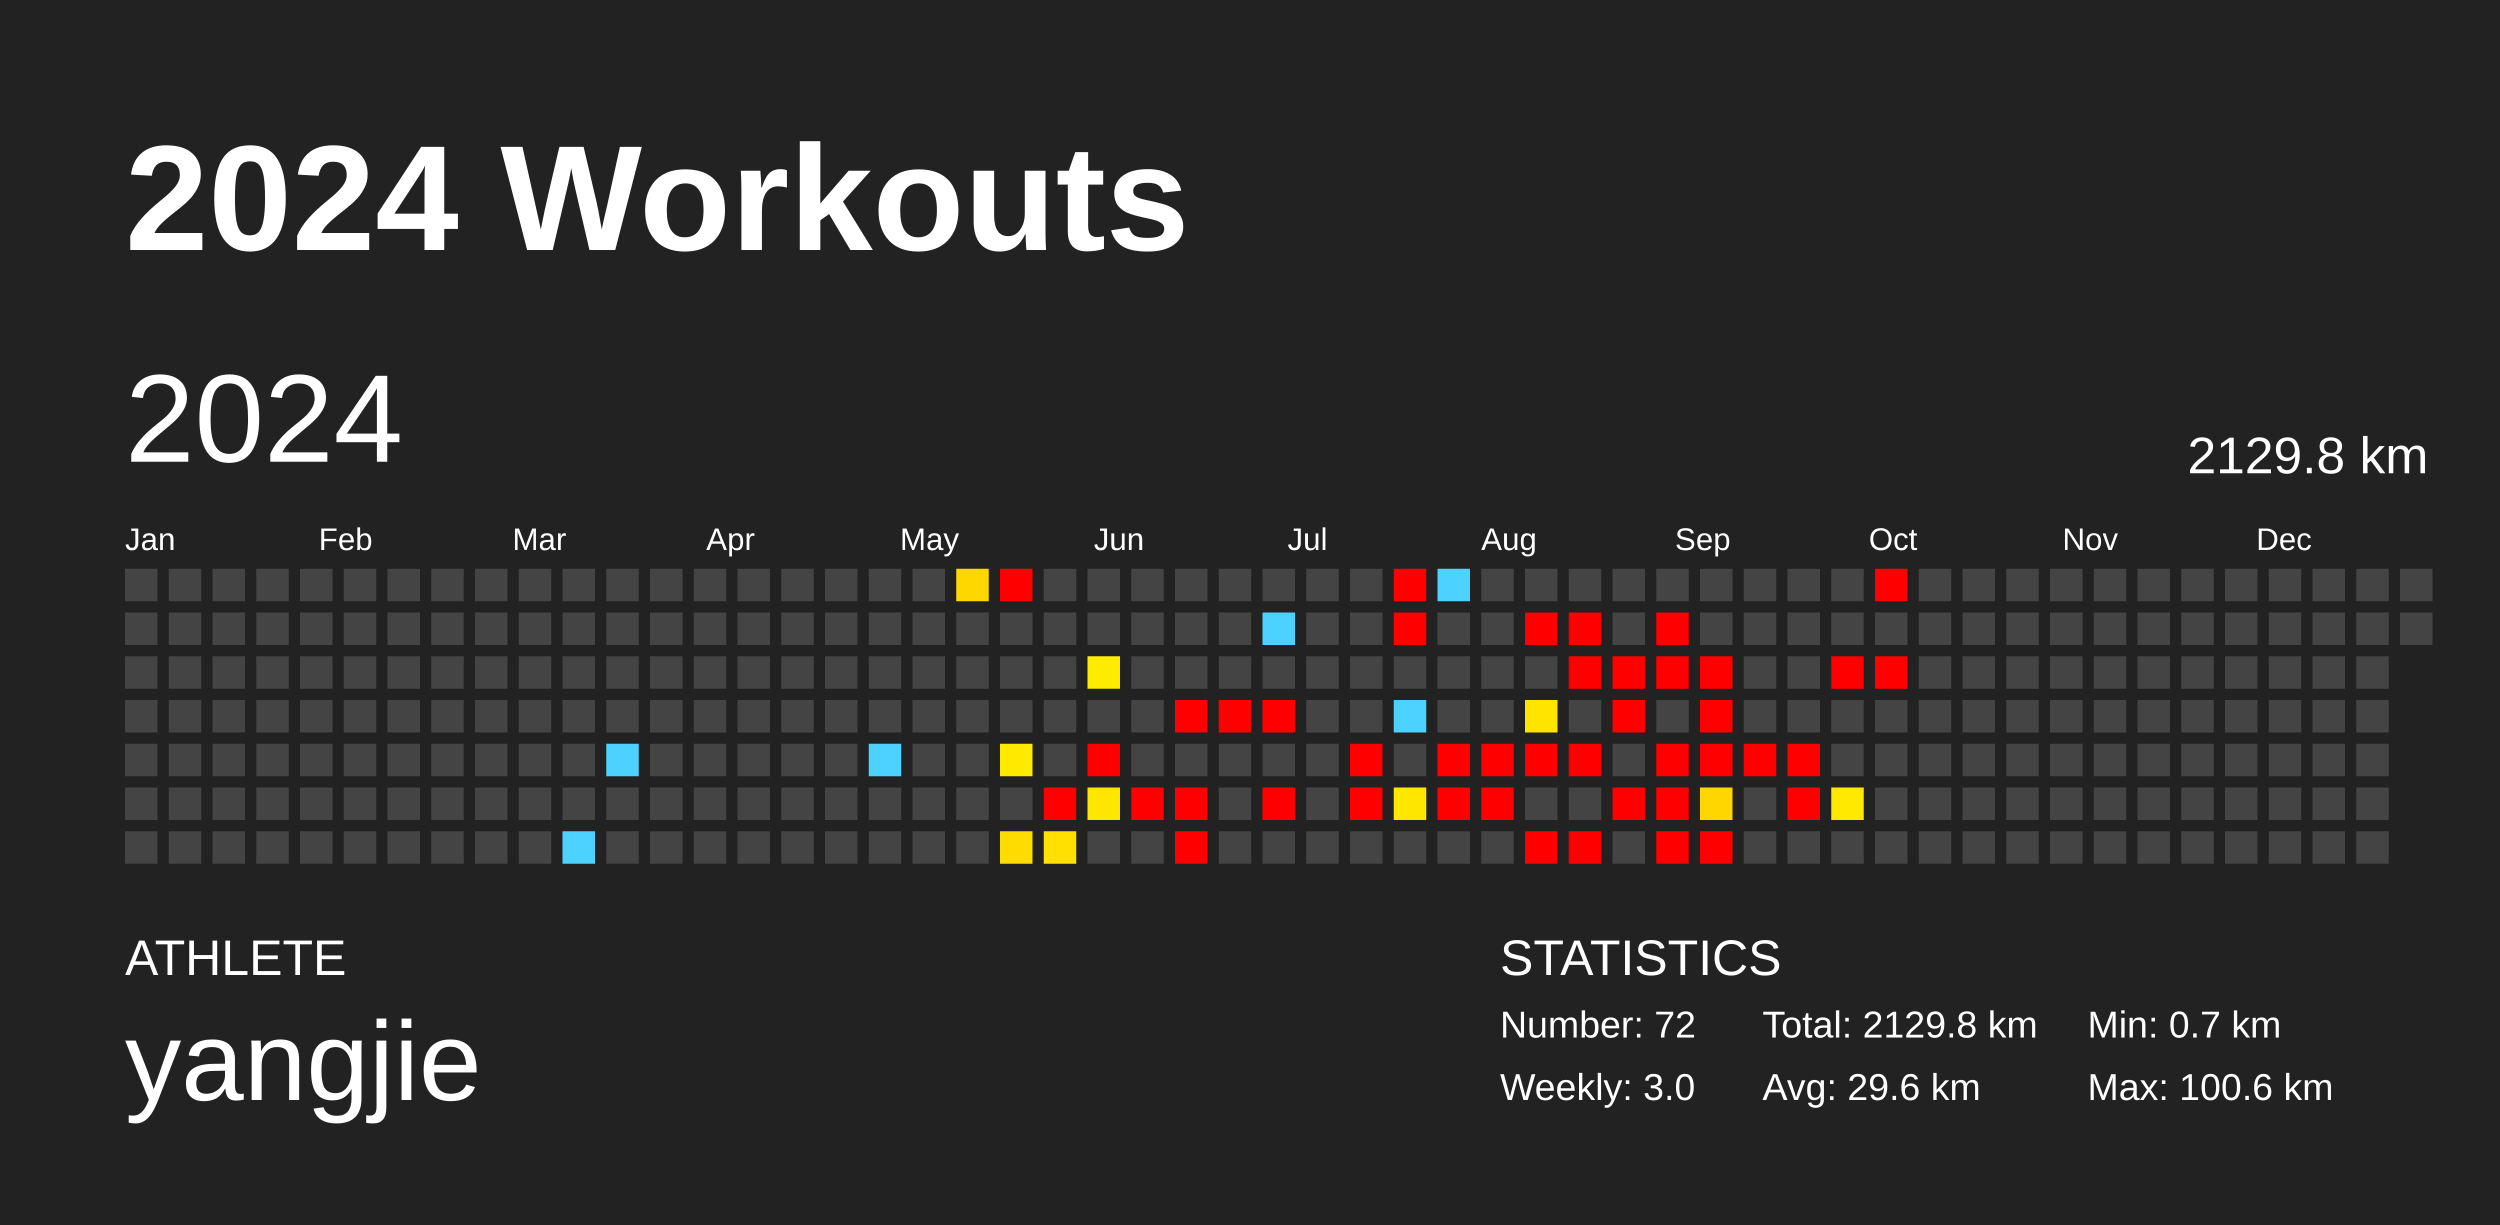
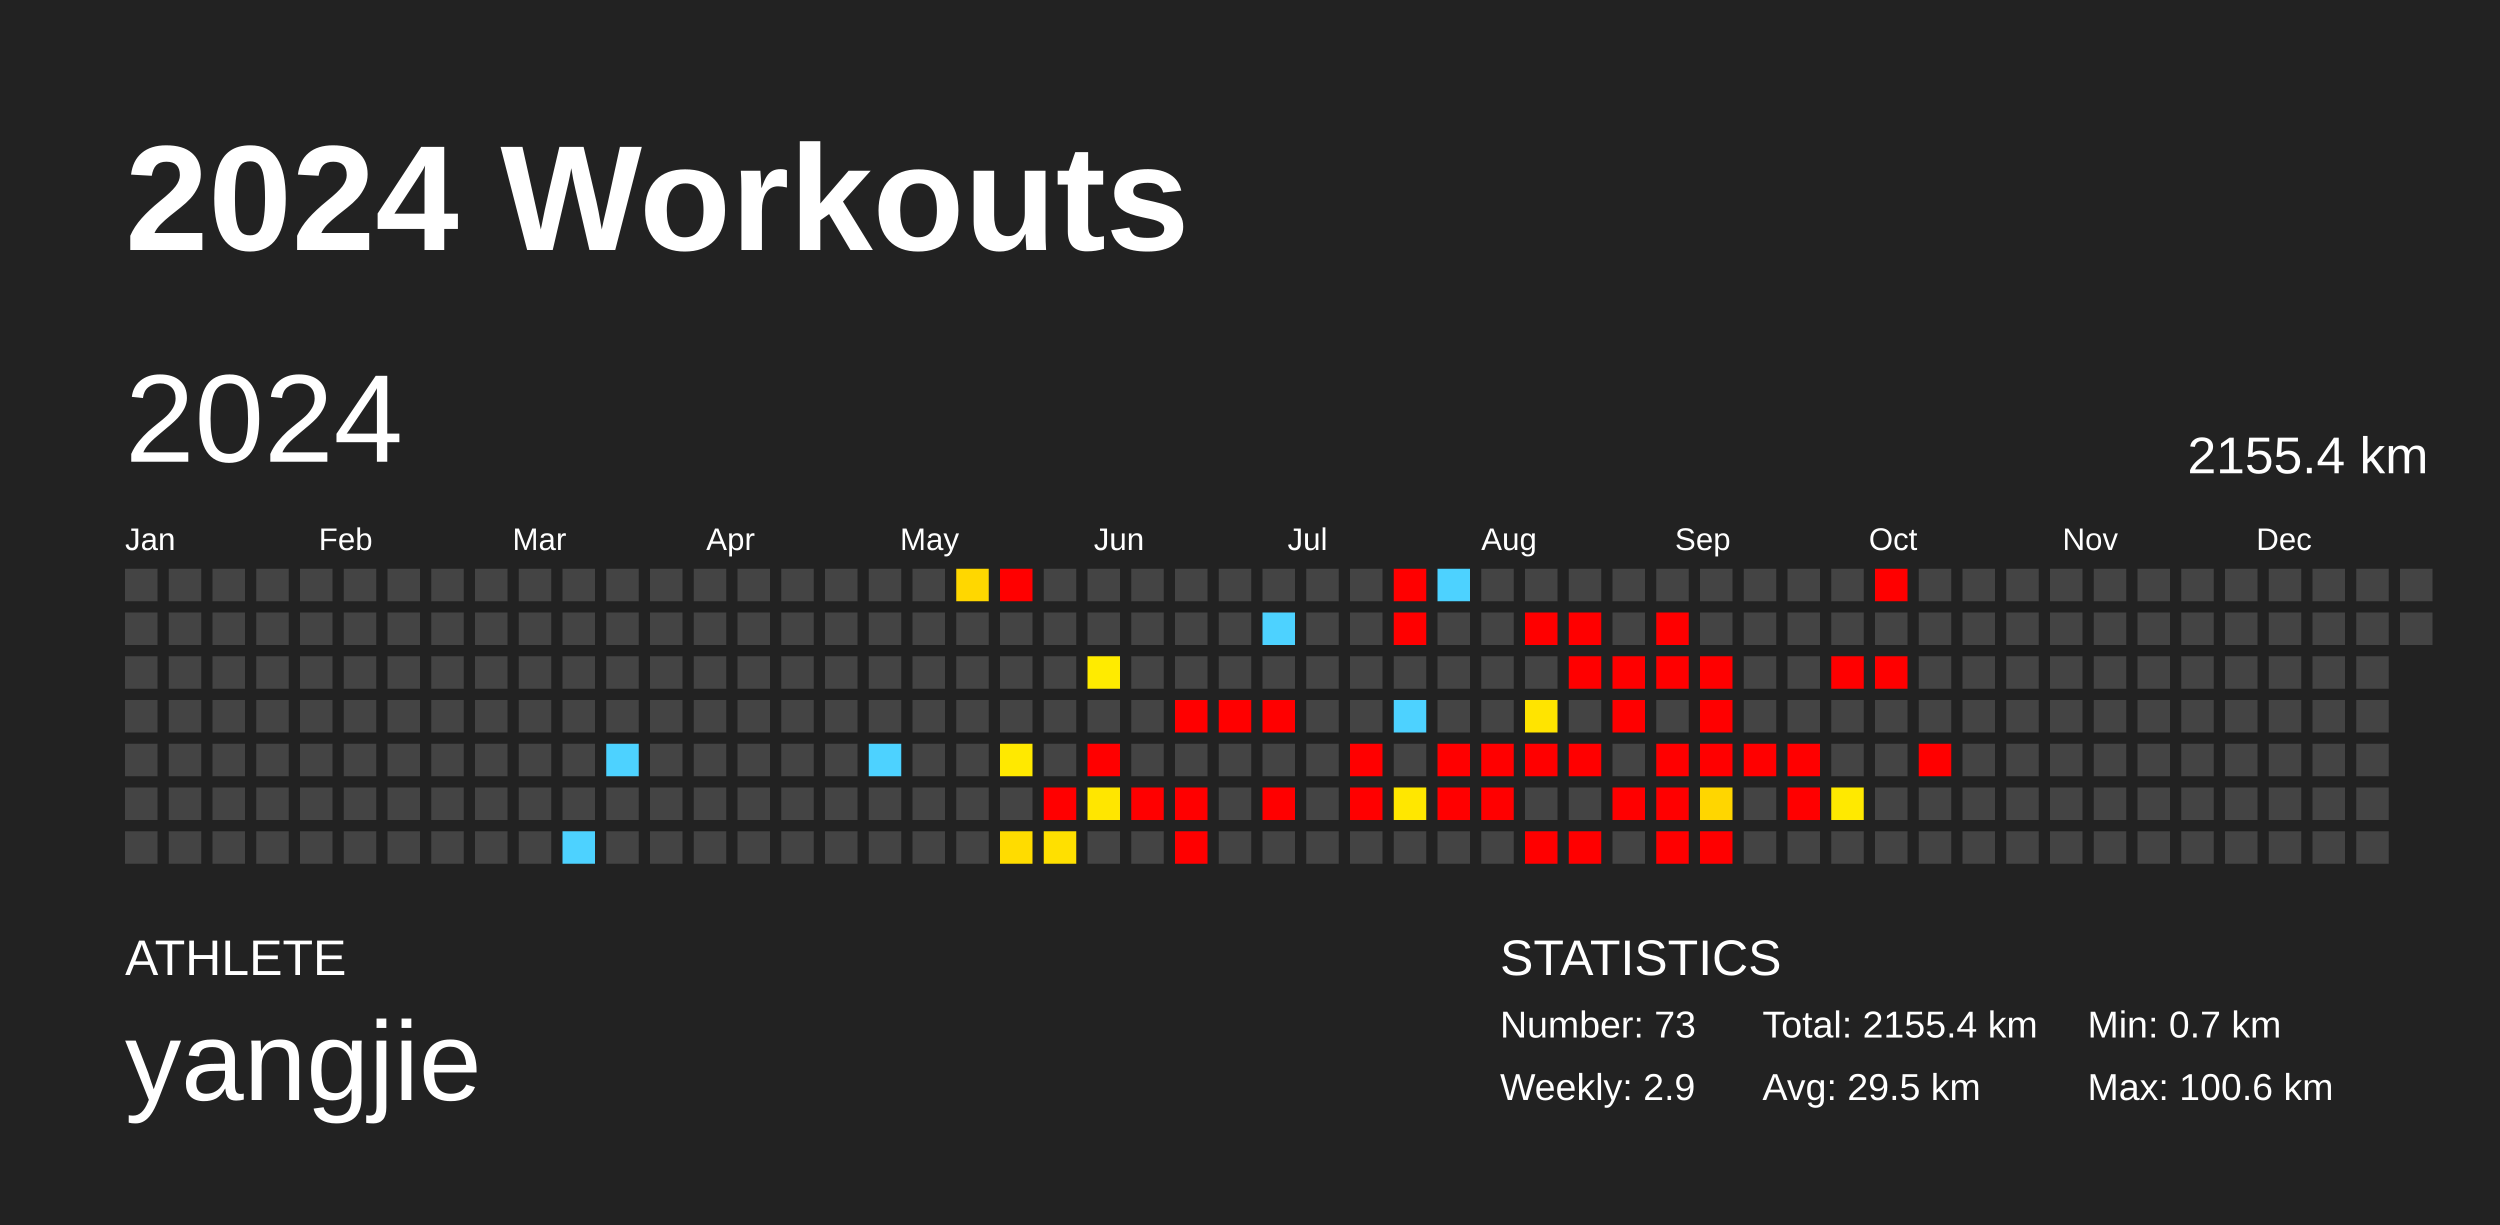
<svg xmlns="http://www.w3.org/2000/svg" baseProfile="full" height="98mm" version="1.1" viewBox="0,0,200,98" width="200mm">
  <defs />
  <rect fill="#222222" height="98" width="200" x="0" y="0" />
  <text fill="#FFFFFF" style="font-size:12px; font-family:Arial; font-weight:bold;" x="10" y="20">2024 Workouts</text>
  <text fill="#FFFFFF" style="font-size:4px; font-family:Arial" x="10" y="78">ATHLETE</text>
  <text fill="#FFFFFF" style="font-size:9px; font-family:Arial" x="10" y="88">yangjie</text>
  <text fill="#FFFFFF" style="font-size:4px; font-family:Arial" x="120" y="78">STATISTICS</text>
-   <text fill="#FFFFFF" style="font-size:3px; font-family:Arial" x="120" y="83">Number: 72</text>
-   <text fill="#FFFFFF" style="font-size:3px; font-family:Arial" x="120" y="88">Weekly: 3.0</text>
-   <text fill="#FFFFFF" style="font-size:3px; font-family:Arial" x="141" y="83">Total: 2129.8 km</text>
-   <text fill="#FFFFFF" style="font-size:3px; font-family:Arial" x="141" y="88">Avg: 29.6 km</text>
+   <text fill="#FFFFFF" style="font-size:3px; font-family:Arial" x="120" y="83">Number: 73</text>
+   <text fill="#FFFFFF" style="font-size:3px; font-family:Arial" x="120" y="88">Weekly: 2.9</text>
+   <text fill="#FFFFFF" style="font-size:3px; font-family:Arial" x="141" y="83">Total: 2155.4 km</text>
+   <text fill="#FFFFFF" style="font-size:3px; font-family:Arial" x="141" y="88">Avg: 29.5 km</text>
  <text fill="#FFFFFF" style="font-size:3px; font-family:Arial" x="167" y="83">Min: 0.7 km</text>
  <text fill="#FFFFFF" style="font-size:3px; font-family:Arial" x="167" y="88">Max: 100.6 km</text>
  <text dominant-baseline="hanging" fill="#FFFFFF" style="font-size:10.0px; font-family:Arial;" x="10" y="30">2024</text>
-   <text dominant-baseline="hanging" fill="#FFFFFF" style="font-size:4.125px; font-family:Arial;" x="175" y="35">2129.8 km</text>
+   <text dominant-baseline="hanging" fill="#FFFFFF" style="font-size:4.125px; font-family:Arial;" x="175" y="35">2155.4 km</text>
  <text fill="#FFFFFF" style="font-size:2.5px; font-family:Arial" x="10.0" y="44">Jan</text>
  <text fill="#FFFFFF" style="font-size:2.5px; font-family:Arial" x="25.5" y="44">Feb</text>
  <text fill="#FFFFFF" style="font-size:2.5px; font-family:Arial" x="41.0" y="44">Mar</text>
  <text fill="#FFFFFF" style="font-size:2.5px; font-family:Arial" x="56.5" y="44">Apr</text>
  <text fill="#FFFFFF" style="font-size:2.5px; font-family:Arial" x="72.0" y="44">May</text>
  <text fill="#FFFFFF" style="font-size:2.5px; font-family:Arial" x="87.5" y="44">Jun</text>
  <text fill="#FFFFFF" style="font-size:2.5px; font-family:Arial" x="103.0" y="44">Jul</text>
  <text fill="#FFFFFF" style="font-size:2.5px; font-family:Arial" x="118.5" y="44">Aug</text>
  <text fill="#FFFFFF" style="font-size:2.5px; font-family:Arial" x="134.0" y="44">Sep</text>
  <text fill="#FFFFFF" style="font-size:2.5px; font-family:Arial" x="149.5" y="44">Oct</text>
  <text fill="#FFFFFF" style="font-size:2.5px; font-family:Arial" x="165.0" y="44">Nov</text>
  <text fill="#FFFFFF" style="font-size:2.5px; font-family:Arial" x="180.5" y="44">Dec</text>
  <rect fill="#444444" height="2.6" width="2.6" x="10.0" y="45.5" />
  <rect fill="#444444" height="2.6" width="2.6" x="10.0" y="49.0" />
  <rect fill="#444444" height="2.6" width="2.6" x="10.0" y="52.5" />
  <rect fill="#444444" height="2.6" width="2.6" x="10.0" y="56.0" />
  <rect fill="#444444" height="2.6" width="2.6" x="10.0" y="59.5" />
  <rect fill="#444444" height="2.6" width="2.6" x="10.0" y="63.0" />
  <rect fill="#444444" height="2.6" width="2.6" x="10.0" y="66.5" />
  <rect fill="#444444" height="2.6" width="2.6" x="13.5" y="45.5" />
  <rect fill="#444444" height="2.6" width="2.6" x="13.5" y="49.0" />
  <rect fill="#444444" height="2.6" width="2.6" x="13.5" y="52.5" />
  <rect fill="#444444" height="2.6" width="2.6" x="13.5" y="56.0" />
  <rect fill="#444444" height="2.6" width="2.6" x="13.5" y="59.5" />
  <rect fill="#444444" height="2.6" width="2.6" x="13.5" y="63.0" />
  <rect fill="#444444" height="2.6" width="2.6" x="13.5" y="66.5" />
  <rect fill="#444444" height="2.6" width="2.6" x="17.0" y="45.5" />
  <rect fill="#444444" height="2.6" width="2.6" x="17.0" y="49.0" />
  <rect fill="#444444" height="2.6" width="2.6" x="17.0" y="52.5" />
  <rect fill="#444444" height="2.6" width="2.6" x="17.0" y="56.0" />
  <rect fill="#444444" height="2.6" width="2.6" x="17.0" y="59.5" />
  <rect fill="#444444" height="2.6" width="2.6" x="17.0" y="63.0" />
  <rect fill="#444444" height="2.6" width="2.6" x="17.0" y="66.5" />
  <rect fill="#444444" height="2.6" width="2.6" x="20.5" y="45.5" />
  <rect fill="#444444" height="2.6" width="2.6" x="20.5" y="49.0" />
  <rect fill="#444444" height="2.6" width="2.6" x="20.5" y="52.5" />
  <rect fill="#444444" height="2.6" width="2.6" x="20.5" y="56.0" />
  <rect fill="#444444" height="2.6" width="2.6" x="20.5" y="59.5" />
  <rect fill="#444444" height="2.6" width="2.6" x="20.5" y="63.0" />
  <rect fill="#444444" height="2.6" width="2.6" x="20.5" y="66.5" />
  <rect fill="#444444" height="2.6" width="2.6" x="24.0" y="45.5" />
  <rect fill="#444444" height="2.6" width="2.6" x="24.0" y="49.0" />
  <rect fill="#444444" height="2.6" width="2.6" x="24.0" y="52.5" />
  <rect fill="#444444" height="2.6" width="2.6" x="24.0" y="56.0" />
  <rect fill="#444444" height="2.6" width="2.6" x="24.0" y="59.5" />
  <rect fill="#444444" height="2.6" width="2.6" x="24.0" y="63.0" />
  <rect fill="#444444" height="2.6" width="2.6" x="24.0" y="66.5" />
  <rect fill="#444444" height="2.6" width="2.6" x="27.5" y="45.5" />
  <rect fill="#444444" height="2.6" width="2.6" x="27.5" y="49.0" />
  <rect fill="#444444" height="2.6" width="2.6" x="27.5" y="52.5" />
  <rect fill="#444444" height="2.6" width="2.6" x="27.5" y="56.0" />
  <rect fill="#444444" height="2.6" width="2.6" x="27.5" y="59.5" />
  <rect fill="#444444" height="2.6" width="2.6" x="27.5" y="63.0" />
  <rect fill="#444444" height="2.6" width="2.6" x="27.5" y="66.5" />
  <rect fill="#444444" height="2.6" width="2.6" x="31.0" y="45.5" />
  <rect fill="#444444" height="2.6" width="2.6" x="31.0" y="49.0" />
  <rect fill="#444444" height="2.6" width="2.6" x="31.0" y="52.5" />
  <rect fill="#444444" height="2.6" width="2.6" x="31.0" y="56.0" />
  <rect fill="#444444" height="2.6" width="2.6" x="31.0" y="59.5" />
  <rect fill="#444444" height="2.6" width="2.6" x="31.0" y="63.0" />
  <rect fill="#444444" height="2.6" width="2.6" x="31.0" y="66.5" />
  <rect fill="#444444" height="2.6" width="2.6" x="34.5" y="45.5" />
  <rect fill="#444444" height="2.6" width="2.6" x="34.5" y="49.0" />
  <rect fill="#444444" height="2.6" width="2.6" x="34.5" y="52.5" />
  <rect fill="#444444" height="2.6" width="2.6" x="34.5" y="56.0" />
  <rect fill="#444444" height="2.6" width="2.6" x="34.5" y="59.5" />
  <rect fill="#444444" height="2.6" width="2.6" x="34.5" y="63.0" />
  <rect fill="#444444" height="2.6" width="2.6" x="34.5" y="66.5" />
  <rect fill="#444444" height="2.6" width="2.6" x="38.0" y="45.5" />
  <rect fill="#444444" height="2.6" width="2.6" x="38.0" y="49.0" />
  <rect fill="#444444" height="2.6" width="2.6" x="38.0" y="52.5" />
  <rect fill="#444444" height="2.6" width="2.6" x="38.0" y="56.0" />
  <rect fill="#444444" height="2.6" width="2.6" x="38.0" y="59.5" />
  <rect fill="#444444" height="2.6" width="2.6" x="38.0" y="63.0" />
  <rect fill="#444444" height="2.6" width="2.6" x="38.0" y="66.5" />
  <rect fill="#444444" height="2.6" width="2.6" x="41.5" y="45.5" />
  <rect fill="#444444" height="2.6" width="2.6" x="41.5" y="49.0" />
  <rect fill="#444444" height="2.6" width="2.6" x="41.5" y="52.5" />
  <rect fill="#444444" height="2.6" width="2.6" x="41.5" y="56.0" />
  <rect fill="#444444" height="2.6" width="2.6" x="41.5" y="59.5" />
  <rect fill="#444444" height="2.6" width="2.6" x="41.5" y="63.0" />
  <rect fill="#444444" height="2.6" width="2.6" x="41.5" y="66.5" />
  <rect fill="#444444" height="2.6" width="2.6" x="45.0" y="45.5" />
  <rect fill="#444444" height="2.6" width="2.6" x="45.0" y="49.0" />
  <rect fill="#444444" height="2.6" width="2.6" x="45.0" y="52.5" />
  <rect fill="#444444" height="2.6" width="2.6" x="45.0" y="56.0" />
  <rect fill="#444444" height="2.6" width="2.6" x="45.0" y="59.5" />
  <rect fill="#444444" height="2.6" width="2.6" x="45.0" y="63.0" />
  <rect fill="#4dd2ff" height="2.6" width="2.6" x="45.0" y="66.5" />
  <rect fill="#444444" height="2.6" width="2.6" x="48.5" y="45.5" />
  <rect fill="#444444" height="2.6" width="2.6" x="48.5" y="49.0" />
  <rect fill="#444444" height="2.6" width="2.6" x="48.5" y="52.5" />
  <rect fill="#444444" height="2.6" width="2.6" x="48.5" y="56.0" />
  <rect fill="#4dd2ff" height="2.6" width="2.6" x="48.5" y="59.5" />
  <rect fill="#444444" height="2.6" width="2.6" x="48.5" y="63.0" />
  <rect fill="#444444" height="2.6" width="2.6" x="48.5" y="66.5" />
  <rect fill="#444444" height="2.6" width="2.6" x="52.0" y="45.5" />
  <rect fill="#444444" height="2.6" width="2.6" x="52.0" y="49.0" />
  <rect fill="#444444" height="2.6" width="2.6" x="52.0" y="52.5" />
  <rect fill="#444444" height="2.6" width="2.6" x="52.0" y="56.0" />
  <rect fill="#444444" height="2.6" width="2.6" x="52.0" y="59.5" />
  <rect fill="#444444" height="2.6" width="2.6" x="52.0" y="63.0" />
  <rect fill="#444444" height="2.6" width="2.6" x="52.0" y="66.5" />
  <rect fill="#444444" height="2.6" width="2.6" x="55.5" y="45.5" />
  <rect fill="#444444" height="2.6" width="2.6" x="55.5" y="49.0" />
  <rect fill="#444444" height="2.6" width="2.6" x="55.5" y="52.5" />
  <rect fill="#444444" height="2.6" width="2.6" x="55.5" y="56.0" />
  <rect fill="#444444" height="2.6" width="2.6" x="55.5" y="59.5" />
  <rect fill="#444444" height="2.6" width="2.6" x="55.5" y="63.0" />
  <rect fill="#444444" height="2.6" width="2.6" x="55.5" y="66.5" />
  <rect fill="#444444" height="2.6" width="2.6" x="59.0" y="45.5" />
  <rect fill="#444444" height="2.6" width="2.6" x="59.0" y="49.0" />
  <rect fill="#444444" height="2.6" width="2.6" x="59.0" y="52.5" />
  <rect fill="#444444" height="2.6" width="2.6" x="59.0" y="56.0" />
  <rect fill="#444444" height="2.6" width="2.6" x="59.0" y="59.5" />
  <rect fill="#444444" height="2.6" width="2.6" x="59.0" y="63.0" />
  <rect fill="#444444" height="2.6" width="2.6" x="59.0" y="66.5" />
  <rect fill="#444444" height="2.6" width="2.6" x="62.5" y="45.5" />
  <rect fill="#444444" height="2.6" width="2.6" x="62.5" y="49.0" />
  <rect fill="#444444" height="2.6" width="2.6" x="62.5" y="52.5" />
  <rect fill="#444444" height="2.6" width="2.6" x="62.5" y="56.0" />
  <rect fill="#444444" height="2.6" width="2.6" x="62.5" y="59.5" />
  <rect fill="#444444" height="2.6" width="2.6" x="62.5" y="63.0" />
  <rect fill="#444444" height="2.6" width="2.6" x="62.5" y="66.5" />
  <rect fill="#444444" height="2.6" width="2.6" x="66.0" y="45.5" />
  <rect fill="#444444" height="2.6" width="2.6" x="66.0" y="49.0" />
  <rect fill="#444444" height="2.6" width="2.6" x="66.0" y="52.5" />
  <rect fill="#444444" height="2.6" width="2.6" x="66.0" y="56.0" />
  <rect fill="#444444" height="2.6" width="2.6" x="66.0" y="59.5" />
  <rect fill="#444444" height="2.6" width="2.6" x="66.0" y="63.0" />
  <rect fill="#444444" height="2.6" width="2.6" x="66.0" y="66.5" />
  <rect fill="#444444" height="2.6" width="2.6" x="69.5" y="45.5" />
  <rect fill="#444444" height="2.6" width="2.6" x="69.5" y="49.0" />
  <rect fill="#444444" height="2.6" width="2.6" x="69.5" y="52.5" />
  <rect fill="#444444" height="2.6" width="2.6" x="69.5" y="56.0" />
  <rect fill="#4dd2ff" height="2.6" width="2.6" x="69.5" y="59.5" />
  <rect fill="#444444" height="2.6" width="2.6" x="69.5" y="63.0" />
  <rect fill="#444444" height="2.6" width="2.6" x="69.5" y="66.5" />
  <rect fill="#444444" height="2.6" width="2.6" x="73.0" y="45.5" />
  <rect fill="#444444" height="2.6" width="2.6" x="73.0" y="49.0" />
  <rect fill="#444444" height="2.6" width="2.6" x="73.0" y="52.5" />
  <rect fill="#444444" height="2.6" width="2.6" x="73.0" y="56.0" />
  <rect fill="#444444" height="2.6" width="2.6" x="73.0" y="59.5" />
  <rect fill="#444444" height="2.6" width="2.6" x="73.0" y="63.0" />
  <rect fill="#444444" height="2.6" width="2.6" x="73.0" y="66.5" />
  <rect fill="#ffd700" height="2.6" width="2.6" x="76.5" y="45.5" />
  <rect fill="#444444" height="2.6" width="2.6" x="76.5" y="49.0" />
  <rect fill="#444444" height="2.6" width="2.6" x="76.5" y="52.5" />
  <rect fill="#444444" height="2.6" width="2.6" x="76.5" y="56.0" />
  <rect fill="#444444" height="2.6" width="2.6" x="76.5" y="59.5" />
  <rect fill="#444444" height="2.6" width="2.6" x="76.5" y="63.0" />
  <rect fill="#444444" height="2.6" width="2.6" x="76.5" y="66.5" />
  <rect fill="red" height="2.6" width="2.6" x="80.0" y="45.5" />
  <rect fill="#444444" height="2.6" width="2.6" x="80.0" y="49.0" />
  <rect fill="#444444" height="2.6" width="2.6" x="80.0" y="52.5" />
  <rect fill="#444444" height="2.6" width="2.6" x="80.0" y="56.0" />
  <rect fill="#ffe900" height="2.6" width="2.6" x="80.0" y="59.5" />
  <rect fill="#444444" height="2.6" width="2.6" x="80.0" y="63.0" />
  <rect fill="#ffdc00" height="2.6" width="2.6" x="80.0" y="66.5" />
  <rect fill="#444444" height="2.6" width="2.6" x="83.5" y="45.5" />
  <rect fill="#444444" height="2.6" width="2.6" x="83.5" y="49.0" />
  <rect fill="#444444" height="2.6" width="2.6" x="83.5" y="52.5" />
  <rect fill="#444444" height="2.6" width="2.6" x="83.5" y="56.0" />
  <rect fill="#444444" height="2.6" width="2.6" x="83.5" y="59.5" />
  <rect fill="red" height="2.6" width="2.6" x="83.5" y="63.0" />
  <rect fill="#ffe000" height="2.6" width="2.6" x="83.5" y="66.5" />
  <rect fill="#444444" height="2.6" width="2.6" x="87.0" y="45.5" />
  <rect fill="#444444" height="2.6" width="2.6" x="87.0" y="49.0" />
  <rect fill="#ffeb00" height="2.6" width="2.6" x="87.0" y="52.5" />
  <rect fill="#444444" height="2.6" width="2.6" x="87.0" y="56.0" />
  <rect fill="red" height="2.6" width="2.6" x="87.0" y="59.5" />
  <rect fill="#ffe600" height="2.6" width="2.6" x="87.0" y="63.0" />
  <rect fill="#444444" height="2.6" width="2.6" x="87.0" y="66.5" />
  <rect fill="#444444" height="2.6" width="2.6" x="90.5" y="45.5" />
  <rect fill="#444444" height="2.6" width="2.6" x="90.5" y="49.0" />
  <rect fill="#444444" height="2.6" width="2.6" x="90.5" y="52.5" />
  <rect fill="#444444" height="2.6" width="2.6" x="90.5" y="56.0" />
  <rect fill="#444444" height="2.6" width="2.6" x="90.5" y="59.5" />
  <rect fill="red" height="2.6" width="2.6" x="90.5" y="63.0" />
  <rect fill="#444444" height="2.6" width="2.6" x="90.5" y="66.5" />
  <rect fill="#444444" height="2.6" width="2.6" x="94.0" y="45.5" />
  <rect fill="#444444" height="2.6" width="2.6" x="94.0" y="49.0" />
  <rect fill="#444444" height="2.6" width="2.6" x="94.0" y="52.5" />
  <rect fill="red" height="2.6" width="2.6" x="94.0" y="56.0" />
  <rect fill="#444444" height="2.6" width="2.6" x="94.0" y="59.5" />
  <rect fill="red" height="2.6" width="2.6" x="94.0" y="63.0" />
  <rect fill="red" height="2.6" width="2.6" x="94.0" y="66.5" />
  <rect fill="#444444" height="2.6" width="2.6" x="97.5" y="45.5" />
  <rect fill="#444444" height="2.6" width="2.6" x="97.5" y="49.0" />
  <rect fill="#444444" height="2.6" width="2.6" x="97.5" y="52.5" />
  <rect fill="red" height="2.6" width="2.6" x="97.5" y="56.0" />
  <rect fill="#444444" height="2.6" width="2.6" x="97.5" y="59.5" />
  <rect fill="#444444" height="2.6" width="2.6" x="97.5" y="63.0" />
  <rect fill="#444444" height="2.6" width="2.6" x="97.5" y="66.5" />
  <rect fill="#444444" height="2.6" width="2.6" x="101.0" y="45.5" />
  <rect fill="#4dd2ff" height="2.6" width="2.6" x="101.0" y="49.0" />
  <rect fill="#444444" height="2.6" width="2.6" x="101.0" y="52.5" />
  <rect fill="red" height="2.6" width="2.6" x="101.0" y="56.0" />
  <rect fill="#444444" height="2.6" width="2.6" x="101.0" y="59.5" />
  <rect fill="red" height="2.6" width="2.6" x="101.0" y="63.0" />
  <rect fill="#444444" height="2.6" width="2.6" x="101.0" y="66.5" />
  <rect fill="#444444" height="2.6" width="2.6" x="104.5" y="45.5" />
  <rect fill="#444444" height="2.6" width="2.6" x="104.5" y="49.0" />
  <rect fill="#444444" height="2.6" width="2.6" x="104.5" y="52.5" />
  <rect fill="#444444" height="2.6" width="2.6" x="104.5" y="56.0" />
  <rect fill="#444444" height="2.6" width="2.6" x="104.5" y="59.5" />
  <rect fill="#444444" height="2.6" width="2.6" x="104.5" y="63.0" />
  <rect fill="#444444" height="2.6" width="2.6" x="104.5" y="66.5" />
  <rect fill="#444444" height="2.6" width="2.6" x="108.0" y="45.5" />
  <rect fill="#444444" height="2.6" width="2.6" x="108.0" y="49.0" />
  <rect fill="#444444" height="2.6" width="2.6" x="108.0" y="52.5" />
  <rect fill="#444444" height="2.6" width="2.6" x="108.0" y="56.0" />
  <rect fill="red" height="2.6" width="2.6" x="108.0" y="59.5" />
  <rect fill="red" height="2.6" width="2.6" x="108.0" y="63.0" />
  <rect fill="#444444" height="2.6" width="2.6" x="108.0" y="66.5" />
  <rect fill="red" height="2.6" width="2.6" x="111.5" y="45.5" />
  <rect fill="red" height="2.6" width="2.6" x="111.5" y="49.0" />
  <rect fill="#444444" height="2.6" width="2.6" x="111.5" y="52.5" />
  <rect fill="#4dd2ff" height="2.6" width="2.6" x="111.5" y="56.0" />
  <rect fill="#444444" height="2.6" width="2.6" x="111.5" y="59.5" />
  <rect fill="#ffe700" height="2.6" width="2.6" x="111.5" y="63.0" />
  <rect fill="#444444" height="2.6" width="2.6" x="111.5" y="66.5" />
  <rect fill="#4dd2ff" height="2.6" width="2.6" x="115.0" y="45.5" />
  <rect fill="#444444" height="2.6" width="2.6" x="115.0" y="49.0" />
  <rect fill="#444444" height="2.6" width="2.6" x="115.0" y="52.5" />
  <rect fill="#444444" height="2.6" width="2.6" x="115.0" y="56.0" />
  <rect fill="red" height="2.6" width="2.6" x="115.0" y="59.5" />
  <rect fill="red" height="2.6" width="2.6" x="115.0" y="63.0" />
  <rect fill="#444444" height="2.6" width="2.6" x="115.0" y="66.5" />
  <rect fill="#444444" height="2.6" width="2.6" x="118.5" y="45.5" />
  <rect fill="#444444" height="2.6" width="2.6" x="118.5" y="49.0" />
  <rect fill="#444444" height="2.6" width="2.6" x="118.5" y="52.5" />
  <rect fill="#444444" height="2.6" width="2.6" x="118.5" y="56.0" />
  <rect fill="red" height="2.6" width="2.6" x="118.5" y="59.5" />
  <rect fill="red" height="2.6" width="2.6" x="118.5" y="63.0" />
  <rect fill="#444444" height="2.6" width="2.6" x="118.5" y="66.5" />
  <rect fill="#444444" height="2.6" width="2.6" x="122.0" y="45.5" />
  <rect fill="red" height="2.6" width="2.6" x="122.0" y="49.0" />
  <rect fill="#444444" height="2.6" width="2.6" x="122.0" y="52.5" />
  <rect fill="#ffe400" height="2.6" width="2.6" x="122.0" y="56.0" />
  <rect fill="red" height="2.6" width="2.6" x="122.0" y="59.5" />
  <rect fill="#444444" height="2.6" width="2.6" x="122.0" y="63.0" />
  <rect fill="red" height="2.6" width="2.6" x="122.0" y="66.5" />
  <rect fill="#444444" height="2.6" width="2.6" x="125.5" y="45.5" />
  <rect fill="red" height="2.6" width="2.6" x="125.5" y="49.0" />
  <rect fill="red" height="2.6" width="2.6" x="125.5" y="52.5" />
  <rect fill="#444444" height="2.6" width="2.6" x="125.5" y="56.0" />
  <rect fill="red" height="2.6" width="2.6" x="125.5" y="59.5" />
  <rect fill="#444444" height="2.6" width="2.6" x="125.5" y="63.0" />
  <rect fill="red" height="2.6" width="2.6" x="125.5" y="66.5" />
  <rect fill="#444444" height="2.6" width="2.6" x="129.0" y="45.5" />
  <rect fill="#444444" height="2.6" width="2.6" x="129.0" y="49.0" />
  <rect fill="red" height="2.6" width="2.6" x="129.0" y="52.5" />
  <rect fill="red" height="2.6" width="2.6" x="129.0" y="56.0" />
  <rect fill="#444444" height="2.6" width="2.6" x="129.0" y="59.5" />
  <rect fill="red" height="2.6" width="2.6" x="129.0" y="63.0" />
  <rect fill="#444444" height="2.6" width="2.6" x="129.0" y="66.5" />
  <rect fill="#444444" height="2.6" width="2.6" x="132.5" y="45.5" />
  <rect fill="red" height="2.6" width="2.6" x="132.5" y="49.0" />
  <rect fill="red" height="2.6" width="2.6" x="132.5" y="52.5" />
  <rect fill="#444444" height="2.6" width="2.6" x="132.5" y="56.0" />
  <rect fill="red" height="2.6" width="2.6" x="132.5" y="59.5" />
  <rect fill="red" height="2.6" width="2.6" x="132.5" y="63.0" />
  <rect fill="red" height="2.6" width="2.6" x="132.5" y="66.5" />
  <rect fill="#444444" height="2.6" width="2.6" x="136.0" y="45.5" />
  <rect fill="#444444" height="2.6" width="2.6" x="136.0" y="49.0" />
  <rect fill="red" height="2.6" width="2.6" x="136.0" y="52.5" />
  <rect fill="red" height="2.6" width="2.6" x="136.0" y="56.0" />
  <rect fill="red" height="2.6" width="2.6" x="136.0" y="59.5" />
  <rect fill="#ffd600" height="2.6" width="2.6" x="136.0" y="63.0" />
  <rect fill="red" height="2.6" width="2.6" x="136.0" y="66.5" />
  <rect fill="#444444" height="2.6" width="2.6" x="139.5" y="45.5" />
  <rect fill="#444444" height="2.6" width="2.6" x="139.5" y="49.0" />
  <rect fill="#444444" height="2.6" width="2.6" x="139.5" y="52.5" />
  <rect fill="#444444" height="2.6" width="2.6" x="139.5" y="56.0" />
  <rect fill="red" height="2.6" width="2.6" x="139.5" y="59.5" />
  <rect fill="#444444" height="2.6" width="2.6" x="139.5" y="63.0" />
  <rect fill="#444444" height="2.6" width="2.6" x="139.5" y="66.5" />
  <rect fill="#444444" height="2.6" width="2.6" x="143.0" y="45.5" />
  <rect fill="#444444" height="2.6" width="2.6" x="143.0" y="49.0" />
  <rect fill="#444444" height="2.6" width="2.6" x="143.0" y="52.5" />
  <rect fill="#444444" height="2.6" width="2.6" x="143.0" y="56.0" />
  <rect fill="red" height="2.6" width="2.6" x="143.0" y="59.5" />
  <rect fill="red" height="2.6" width="2.6" x="143.0" y="63.0" />
  <rect fill="#444444" height="2.6" width="2.6" x="143.0" y="66.5" />
  <rect fill="#444444" height="2.6" width="2.6" x="146.5" y="45.5" />
  <rect fill="#444444" height="2.6" width="2.6" x="146.5" y="49.0" />
  <rect fill="red" height="2.6" width="2.6" x="146.5" y="52.5" />
  <rect fill="#444444" height="2.6" width="2.6" x="146.5" y="56.0" />
  <rect fill="#444444" height="2.6" width="2.6" x="146.5" y="59.5" />
  <rect fill="#ffe900" height="2.6" width="2.6" x="146.5" y="63.0" />
  <rect fill="#444444" height="2.6" width="2.6" x="146.5" y="66.5" />
  <rect fill="red" height="2.6" width="2.6" x="150.0" y="45.5" />
  <rect fill="#444444" height="2.6" width="2.6" x="150.0" y="49.0" />
  <rect fill="red" height="2.6" width="2.6" x="150.0" y="52.5" />
  <rect fill="#444444" height="2.6" width="2.6" x="150.0" y="56.0" />
  <rect fill="#444444" height="2.6" width="2.6" x="150.0" y="59.5" />
  <rect fill="#444444" height="2.6" width="2.6" x="150.0" y="63.0" />
  <rect fill="#444444" height="2.6" width="2.6" x="150.0" y="66.5" />
  <rect fill="#444444" height="2.6" width="2.6" x="153.5" y="45.5" />
  <rect fill="#444444" height="2.6" width="2.6" x="153.5" y="49.0" />
  <rect fill="#444444" height="2.6" width="2.6" x="153.5" y="52.5" />
  <rect fill="#444444" height="2.6" width="2.6" x="153.5" y="56.0" />
-   <rect fill="#444444" height="2.6" width="2.6" x="153.5" y="59.5" />
+   <rect fill="red" height="2.6" width="2.6" x="153.5" y="59.5" />
  <rect fill="#444444" height="2.6" width="2.6" x="153.5" y="63.0" />
  <rect fill="#444444" height="2.6" width="2.6" x="153.5" y="66.5" />
  <rect fill="#444444" height="2.6" width="2.6" x="157.0" y="45.5" />
  <rect fill="#444444" height="2.6" width="2.6" x="157.0" y="49.0" />
  <rect fill="#444444" height="2.6" width="2.6" x="157.0" y="52.5" />
  <rect fill="#444444" height="2.6" width="2.6" x="157.0" y="56.0" />
  <rect fill="#444444" height="2.6" width="2.6" x="157.0" y="59.5" />
  <rect fill="#444444" height="2.6" width="2.6" x="157.0" y="63.0" />
  <rect fill="#444444" height="2.6" width="2.6" x="157.0" y="66.5" />
  <rect fill="#444444" height="2.6" width="2.6" x="160.5" y="45.5" />
  <rect fill="#444444" height="2.6" width="2.6" x="160.5" y="49.0" />
  <rect fill="#444444" height="2.6" width="2.6" x="160.5" y="52.5" />
  <rect fill="#444444" height="2.6" width="2.6" x="160.5" y="56.0" />
  <rect fill="#444444" height="2.6" width="2.6" x="160.5" y="59.5" />
  <rect fill="#444444" height="2.6" width="2.6" x="160.5" y="63.0" />
  <rect fill="#444444" height="2.6" width="2.6" x="160.5" y="66.5" />
  <rect fill="#444444" height="2.6" width="2.6" x="164.0" y="45.5" />
  <rect fill="#444444" height="2.6" width="2.6" x="164.0" y="49.0" />
  <rect fill="#444444" height="2.6" width="2.6" x="164.0" y="52.5" />
  <rect fill="#444444" height="2.6" width="2.6" x="164.0" y="56.0" />
  <rect fill="#444444" height="2.6" width="2.6" x="164.0" y="59.5" />
  <rect fill="#444444" height="2.6" width="2.6" x="164.0" y="63.0" />
  <rect fill="#444444" height="2.6" width="2.6" x="164.0" y="66.5" />
  <rect fill="#444444" height="2.6" width="2.6" x="167.5" y="45.5" />
  <rect fill="#444444" height="2.6" width="2.6" x="167.5" y="49.0" />
  <rect fill="#444444" height="2.6" width="2.6" x="167.5" y="52.5" />
  <rect fill="#444444" height="2.6" width="2.6" x="167.5" y="56.0" />
  <rect fill="#444444" height="2.6" width="2.6" x="167.5" y="59.5" />
  <rect fill="#444444" height="2.6" width="2.6" x="167.5" y="63.0" />
  <rect fill="#444444" height="2.6" width="2.6" x="167.5" y="66.5" />
  <rect fill="#444444" height="2.6" width="2.6" x="171.0" y="45.5" />
  <rect fill="#444444" height="2.6" width="2.6" x="171.0" y="49.0" />
  <rect fill="#444444" height="2.6" width="2.6" x="171.0" y="52.5" />
  <rect fill="#444444" height="2.6" width="2.6" x="171.0" y="56.0" />
  <rect fill="#444444" height="2.6" width="2.6" x="171.0" y="59.5" />
  <rect fill="#444444" height="2.6" width="2.6" x="171.0" y="63.0" />
  <rect fill="#444444" height="2.6" width="2.6" x="171.0" y="66.5" />
  <rect fill="#444444" height="2.6" width="2.6" x="174.5" y="45.5" />
  <rect fill="#444444" height="2.6" width="2.6" x="174.5" y="49.0" />
  <rect fill="#444444" height="2.6" width="2.6" x="174.5" y="52.5" />
  <rect fill="#444444" height="2.6" width="2.6" x="174.5" y="56.0" />
  <rect fill="#444444" height="2.6" width="2.6" x="174.5" y="59.5" />
  <rect fill="#444444" height="2.6" width="2.6" x="174.5" y="63.0" />
  <rect fill="#444444" height="2.6" width="2.6" x="174.5" y="66.5" />
  <rect fill="#444444" height="2.6" width="2.6" x="178.0" y="45.5" />
  <rect fill="#444444" height="2.6" width="2.6" x="178.0" y="49.0" />
  <rect fill="#444444" height="2.6" width="2.6" x="178.0" y="52.5" />
  <rect fill="#444444" height="2.6" width="2.6" x="178.0" y="56.0" />
  <rect fill="#444444" height="2.6" width="2.6" x="178.0" y="59.5" />
  <rect fill="#444444" height="2.6" width="2.6" x="178.0" y="63.0" />
  <rect fill="#444444" height="2.6" width="2.6" x="178.0" y="66.5" />
  <rect fill="#444444" height="2.6" width="2.6" x="181.5" y="45.5" />
  <rect fill="#444444" height="2.6" width="2.6" x="181.5" y="49.0" />
  <rect fill="#444444" height="2.6" width="2.6" x="181.5" y="52.5" />
  <rect fill="#444444" height="2.6" width="2.6" x="181.5" y="56.0" />
  <rect fill="#444444" height="2.6" width="2.6" x="181.5" y="59.5" />
  <rect fill="#444444" height="2.6" width="2.6" x="181.5" y="63.0" />
  <rect fill="#444444" height="2.6" width="2.6" x="181.5" y="66.5" />
  <rect fill="#444444" height="2.6" width="2.6" x="185.0" y="45.5" />
  <rect fill="#444444" height="2.6" width="2.6" x="185.0" y="49.0" />
  <rect fill="#444444" height="2.6" width="2.6" x="185.0" y="52.5" />
  <rect fill="#444444" height="2.6" width="2.6" x="185.0" y="56.0" />
  <rect fill="#444444" height="2.6" width="2.6" x="185.0" y="59.5" />
  <rect fill="#444444" height="2.6" width="2.6" x="185.0" y="63.0" />
  <rect fill="#444444" height="2.6" width="2.6" x="185.0" y="66.5" />
  <rect fill="#444444" height="2.6" width="2.6" x="188.5" y="45.5" />
  <rect fill="#444444" height="2.6" width="2.6" x="188.5" y="49.0" />
  <rect fill="#444444" height="2.6" width="2.6" x="188.5" y="52.5" />
  <rect fill="#444444" height="2.6" width="2.6" x="188.5" y="56.0" />
  <rect fill="#444444" height="2.6" width="2.6" x="188.5" y="59.5" />
  <rect fill="#444444" height="2.6" width="2.6" x="188.5" y="63.0" />
  <rect fill="#444444" height="2.6" width="2.6" x="188.5" y="66.5" />
  <rect fill="#444444" height="2.6" width="2.6" x="192.0" y="45.5" />
  <rect fill="#444444" height="2.6" width="2.6" x="192.0" y="49.0" />
</svg>
